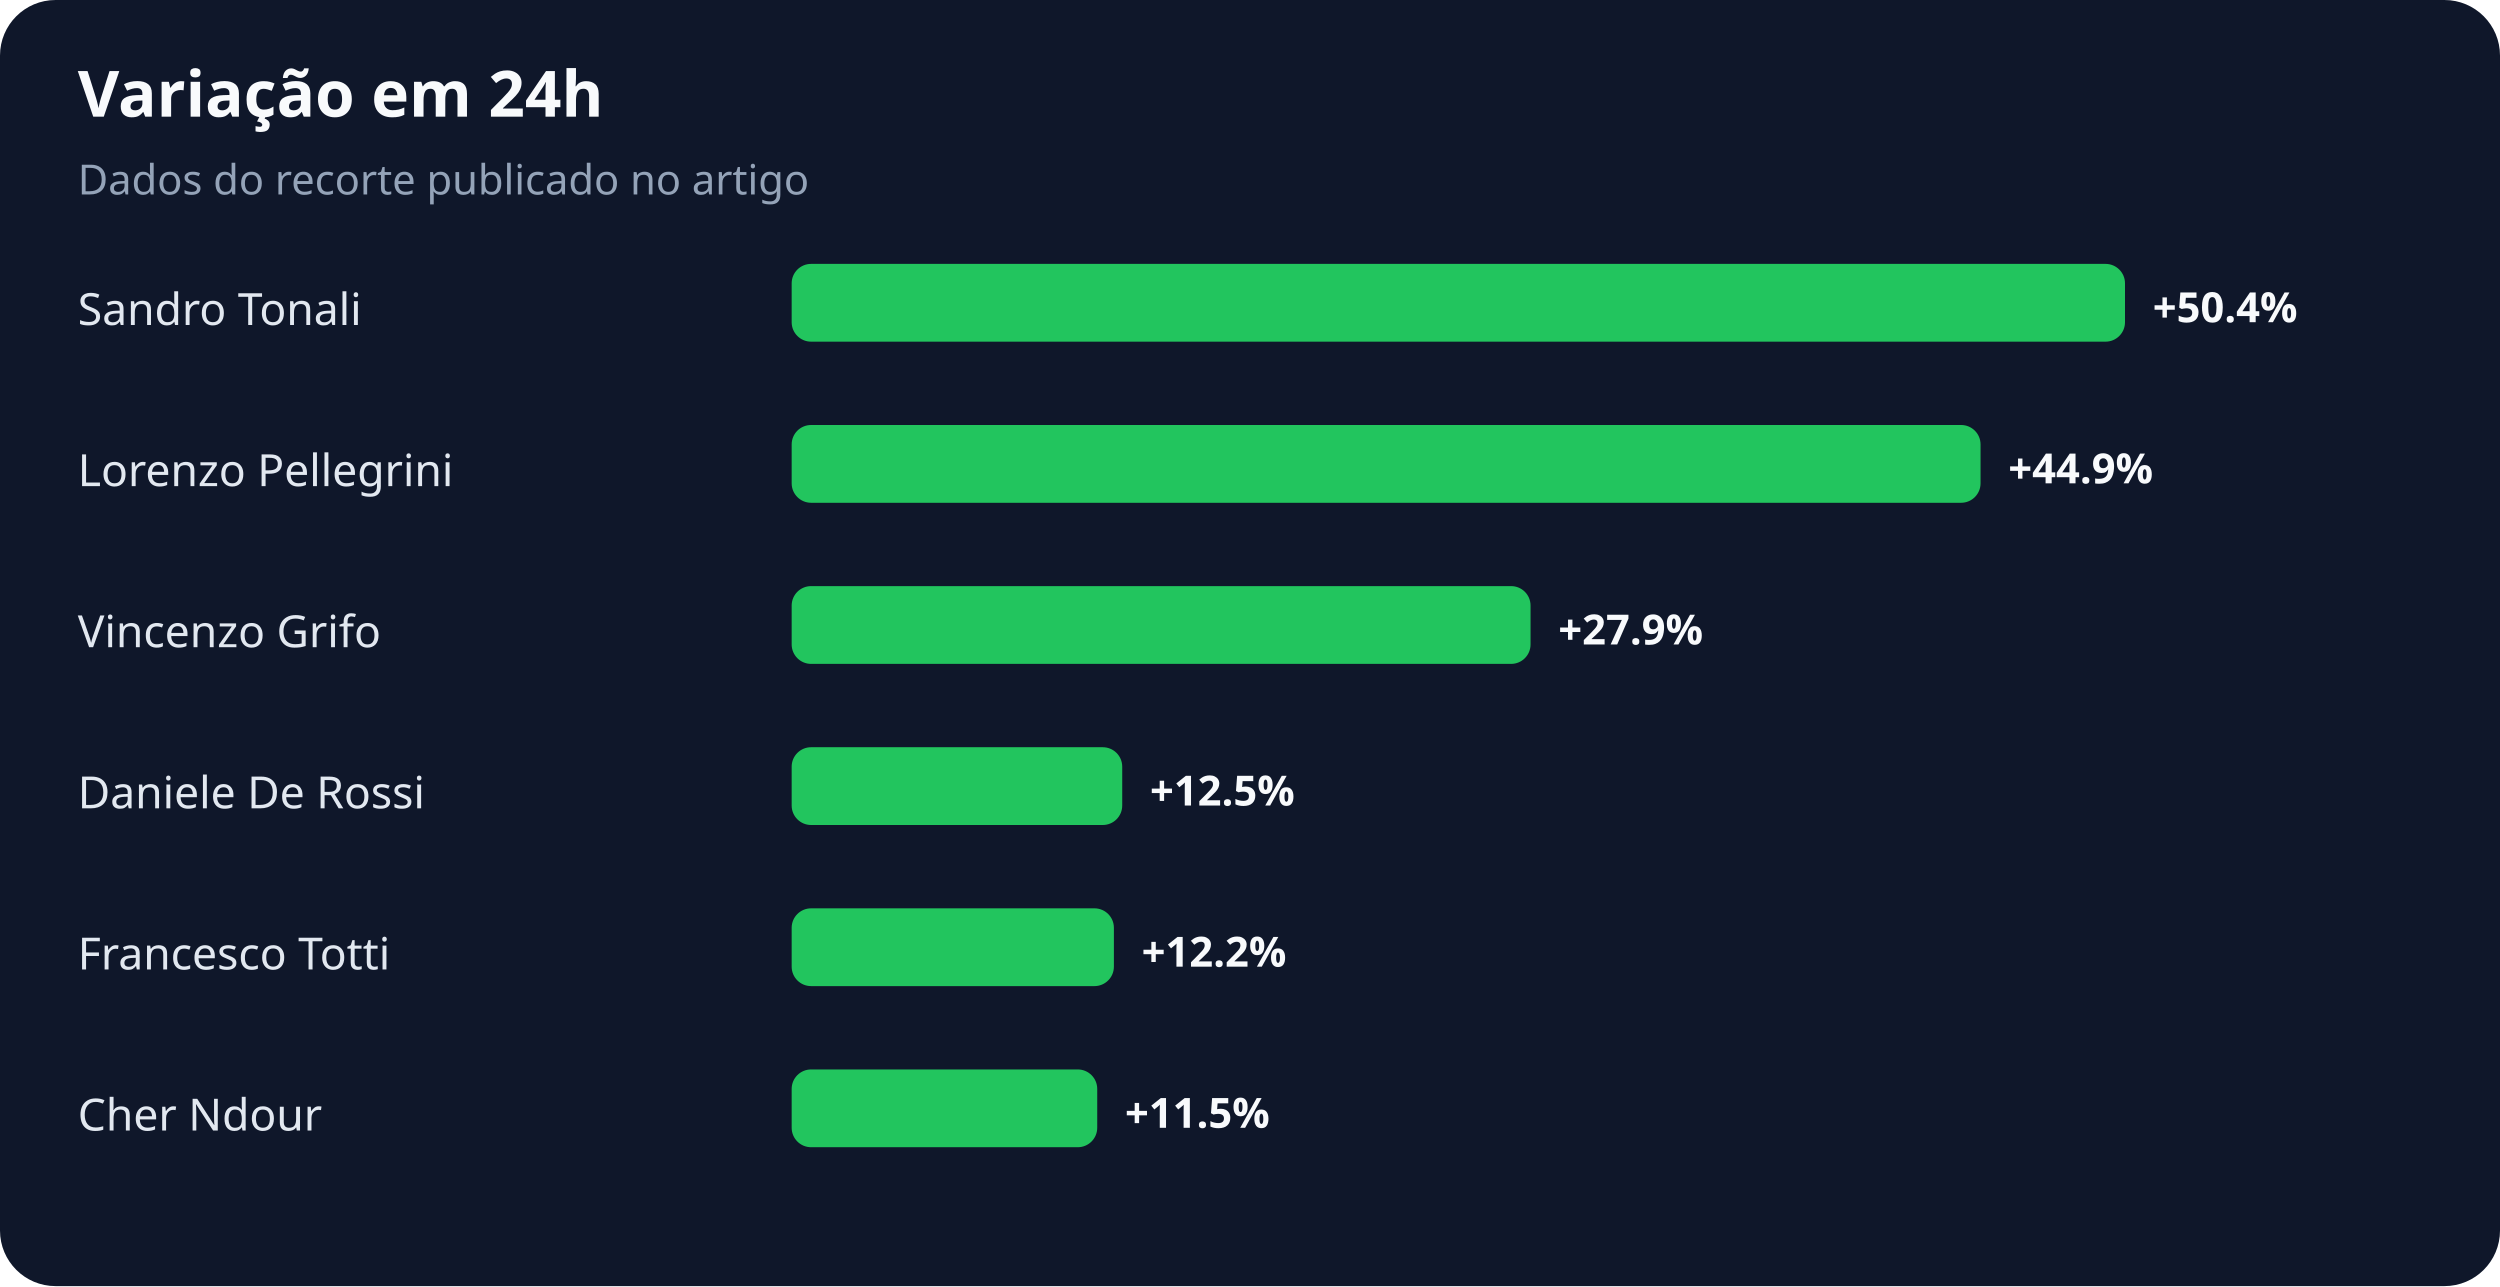
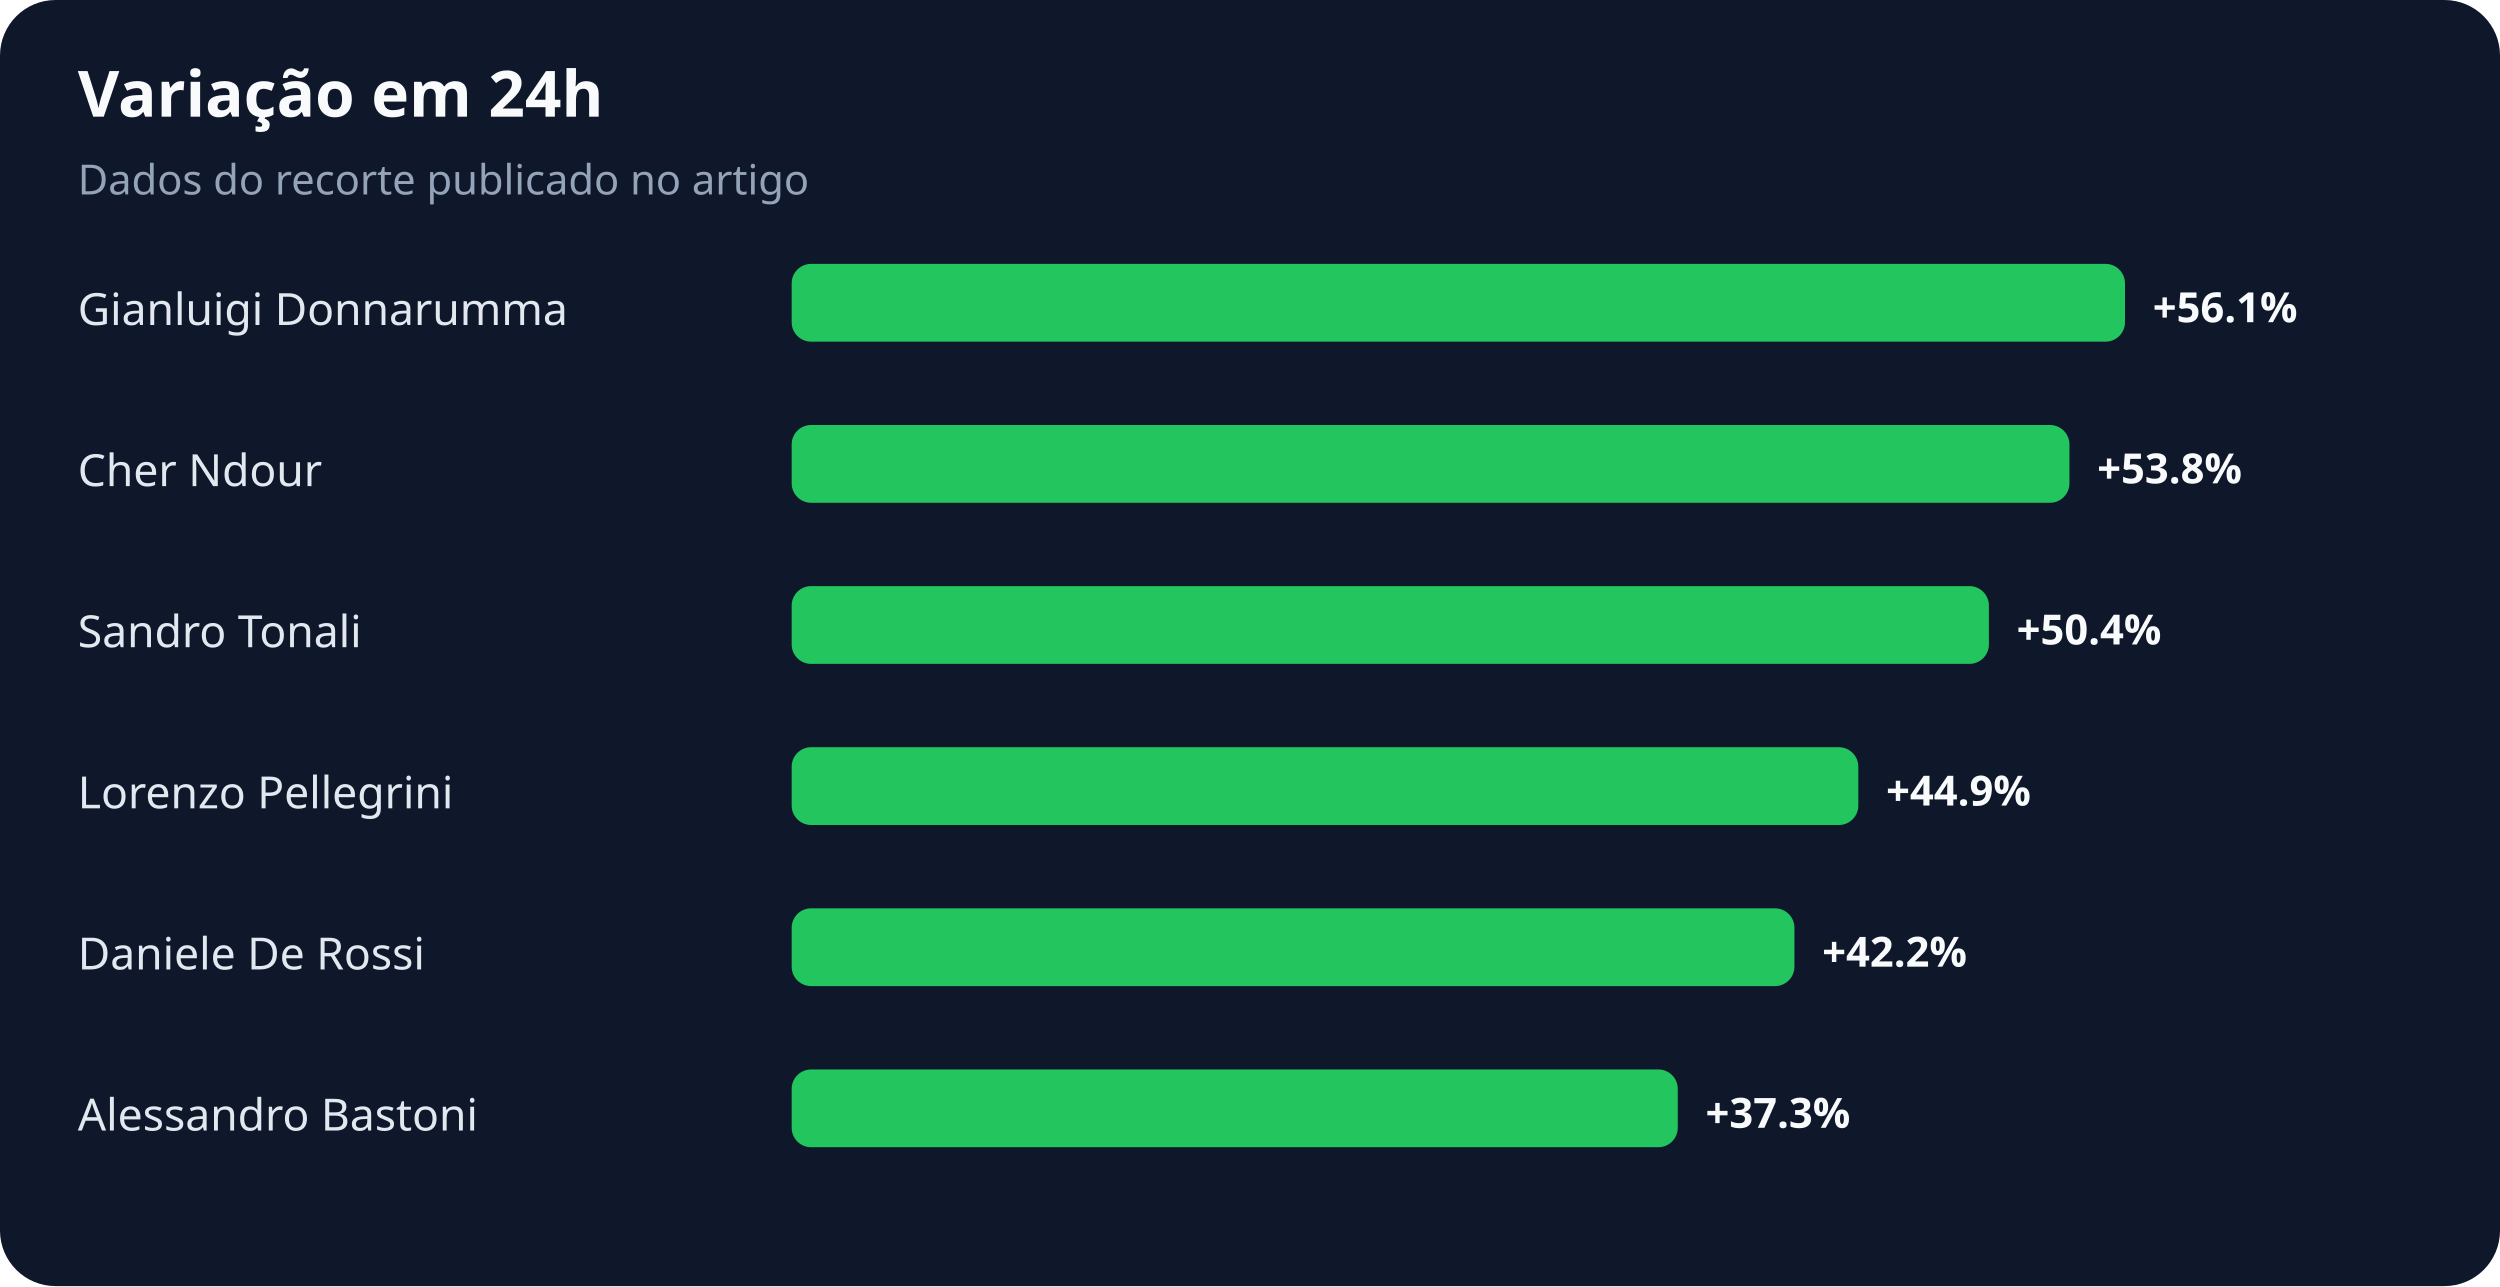
<svg xmlns="http://www.w3.org/2000/svg" width="900" height="463" viewBox="0 0 900 463" role="img" aria-labelledby="title desc">
  <rect width="100%" height="100%" rx="20" fill="#0f172a" />
  <text x="28" y="42" fill="#f8fafc" font-family="system-ui,sans-serif" font-size="23" font-weight="700">Variação em 24h</text>
  <text x="28" y="70" fill="#94a3b8" font-family="system-ui,sans-serif" font-size="15">Dados do recorte publicado no artigo</text>
-   <text x="28" y="117" fill="#e2e8f0" font-family="system-ui,sans-serif" font-size="16">Sandro Tonali</text>
+   <text x="28" y="117" fill="#e2e8f0" font-family="system-ui,sans-serif" font-size="16">Gianluigi Donnarumma</text>
  <rect x="285" y="95" width="480" height="28" rx="7" fill="#22c55e" />
-   <text x="775" y="116" fill="#f8fafc" font-family="system-ui,sans-serif" font-size="15" font-weight="700">+50.4%</text>
-   <text x="28" y="175" fill="#e2e8f0" font-family="system-ui,sans-serif" font-size="16">Lorenzo Pellegrini</text>
-   <rect x="285" y="153" width="428" height="28" rx="7" fill="#22c55e" />
-   <text x="723" y="174" fill="#f8fafc" font-family="system-ui,sans-serif" font-size="15" font-weight="700">+44.9%</text>
-   <text x="28" y="233" fill="#e2e8f0" font-family="system-ui,sans-serif" font-size="16">Vincenzo Grifo</text>
-   <rect x="285" y="211" width="266" height="28" rx="7" fill="#22c55e" />
-   <text x="561" y="232" fill="#f8fafc" font-family="system-ui,sans-serif" font-size="15" font-weight="700">+27.9%</text>
-   <text x="28" y="291" fill="#e2e8f0" font-family="system-ui,sans-serif" font-size="16">Daniele De Rossi</text>
-   <rect x="285" y="269" width="119" height="28" rx="7" fill="#22c55e" />
-   <text x="414" y="290" fill="#f8fafc" font-family="system-ui,sans-serif" font-size="15" font-weight="700">+12.5%</text>
-   <text x="28" y="349" fill="#e2e8f0" font-family="system-ui,sans-serif" font-size="16">Francesco Totti</text>
-   <rect x="285" y="327" width="116" height="28" rx="7" fill="#22c55e" />
-   <text x="411" y="348" fill="#f8fafc" font-family="system-ui,sans-serif" font-size="15" font-weight="700">+12.2%</text>
-   <text x="28" y="407" fill="#e2e8f0" font-family="system-ui,sans-serif" font-size="16">Cher Ndour</text>
-   <rect x="285" y="385" width="110" height="28" rx="7" fill="#22c55e" />
-   <text x="405" y="406" fill="#f8fafc" font-family="system-ui,sans-serif" font-size="15" font-weight="700">+11.5%</text>
+   <text x="775" y="116" fill="#f8fafc" font-family="system-ui,sans-serif" font-size="15" font-weight="700">+56.1%</text>
+   <text x="28" y="175" fill="#e2e8f0" font-family="system-ui,sans-serif" font-size="16">Cher Ndour</text>
+   <rect x="285" y="153" width="460" height="28" rx="7" fill="#22c55e" />
+   <text x="755" y="174" fill="#f8fafc" font-family="system-ui,sans-serif" font-size="15" font-weight="700">+53.8%</text>
+   <text x="28" y="233" fill="#e2e8f0" font-family="system-ui,sans-serif" font-size="16">Sandro Tonali</text>
+   <rect x="285" y="211" width="431" height="28" rx="7" fill="#22c55e" />
+   <text x="726" y="232" fill="#f8fafc" font-family="system-ui,sans-serif" font-size="15" font-weight="700">+50.4%</text>
+   <text x="28" y="291" fill="#e2e8f0" font-family="system-ui,sans-serif" font-size="16">Lorenzo Pellegrini</text>
+   <rect x="285" y="269" width="384" height="28" rx="7" fill="#22c55e" />
+   <text x="679" y="290" fill="#f8fafc" font-family="system-ui,sans-serif" font-size="15" font-weight="700">+44.9%</text>
+   <text x="28" y="349" fill="#e2e8f0" font-family="system-ui,sans-serif" font-size="16">Daniele De Rossi</text>
+   <rect x="285" y="327" width="361" height="28" rx="7" fill="#22c55e" />
+   <text x="656" y="348" fill="#f8fafc" font-family="system-ui,sans-serif" font-size="15" font-weight="700">+42.2%</text>
+   <text x="28" y="407" fill="#e2e8f0" font-family="system-ui,sans-serif" font-size="16">Alessandro Bastoni</text>
+   <rect x="285" y="385" width="319" height="28" rx="7" fill="#22c55e" />
+   <text x="614" y="406" fill="#f8fafc" font-family="system-ui,sans-serif" font-size="15" font-weight="700">+37.3%</text>
</svg>
